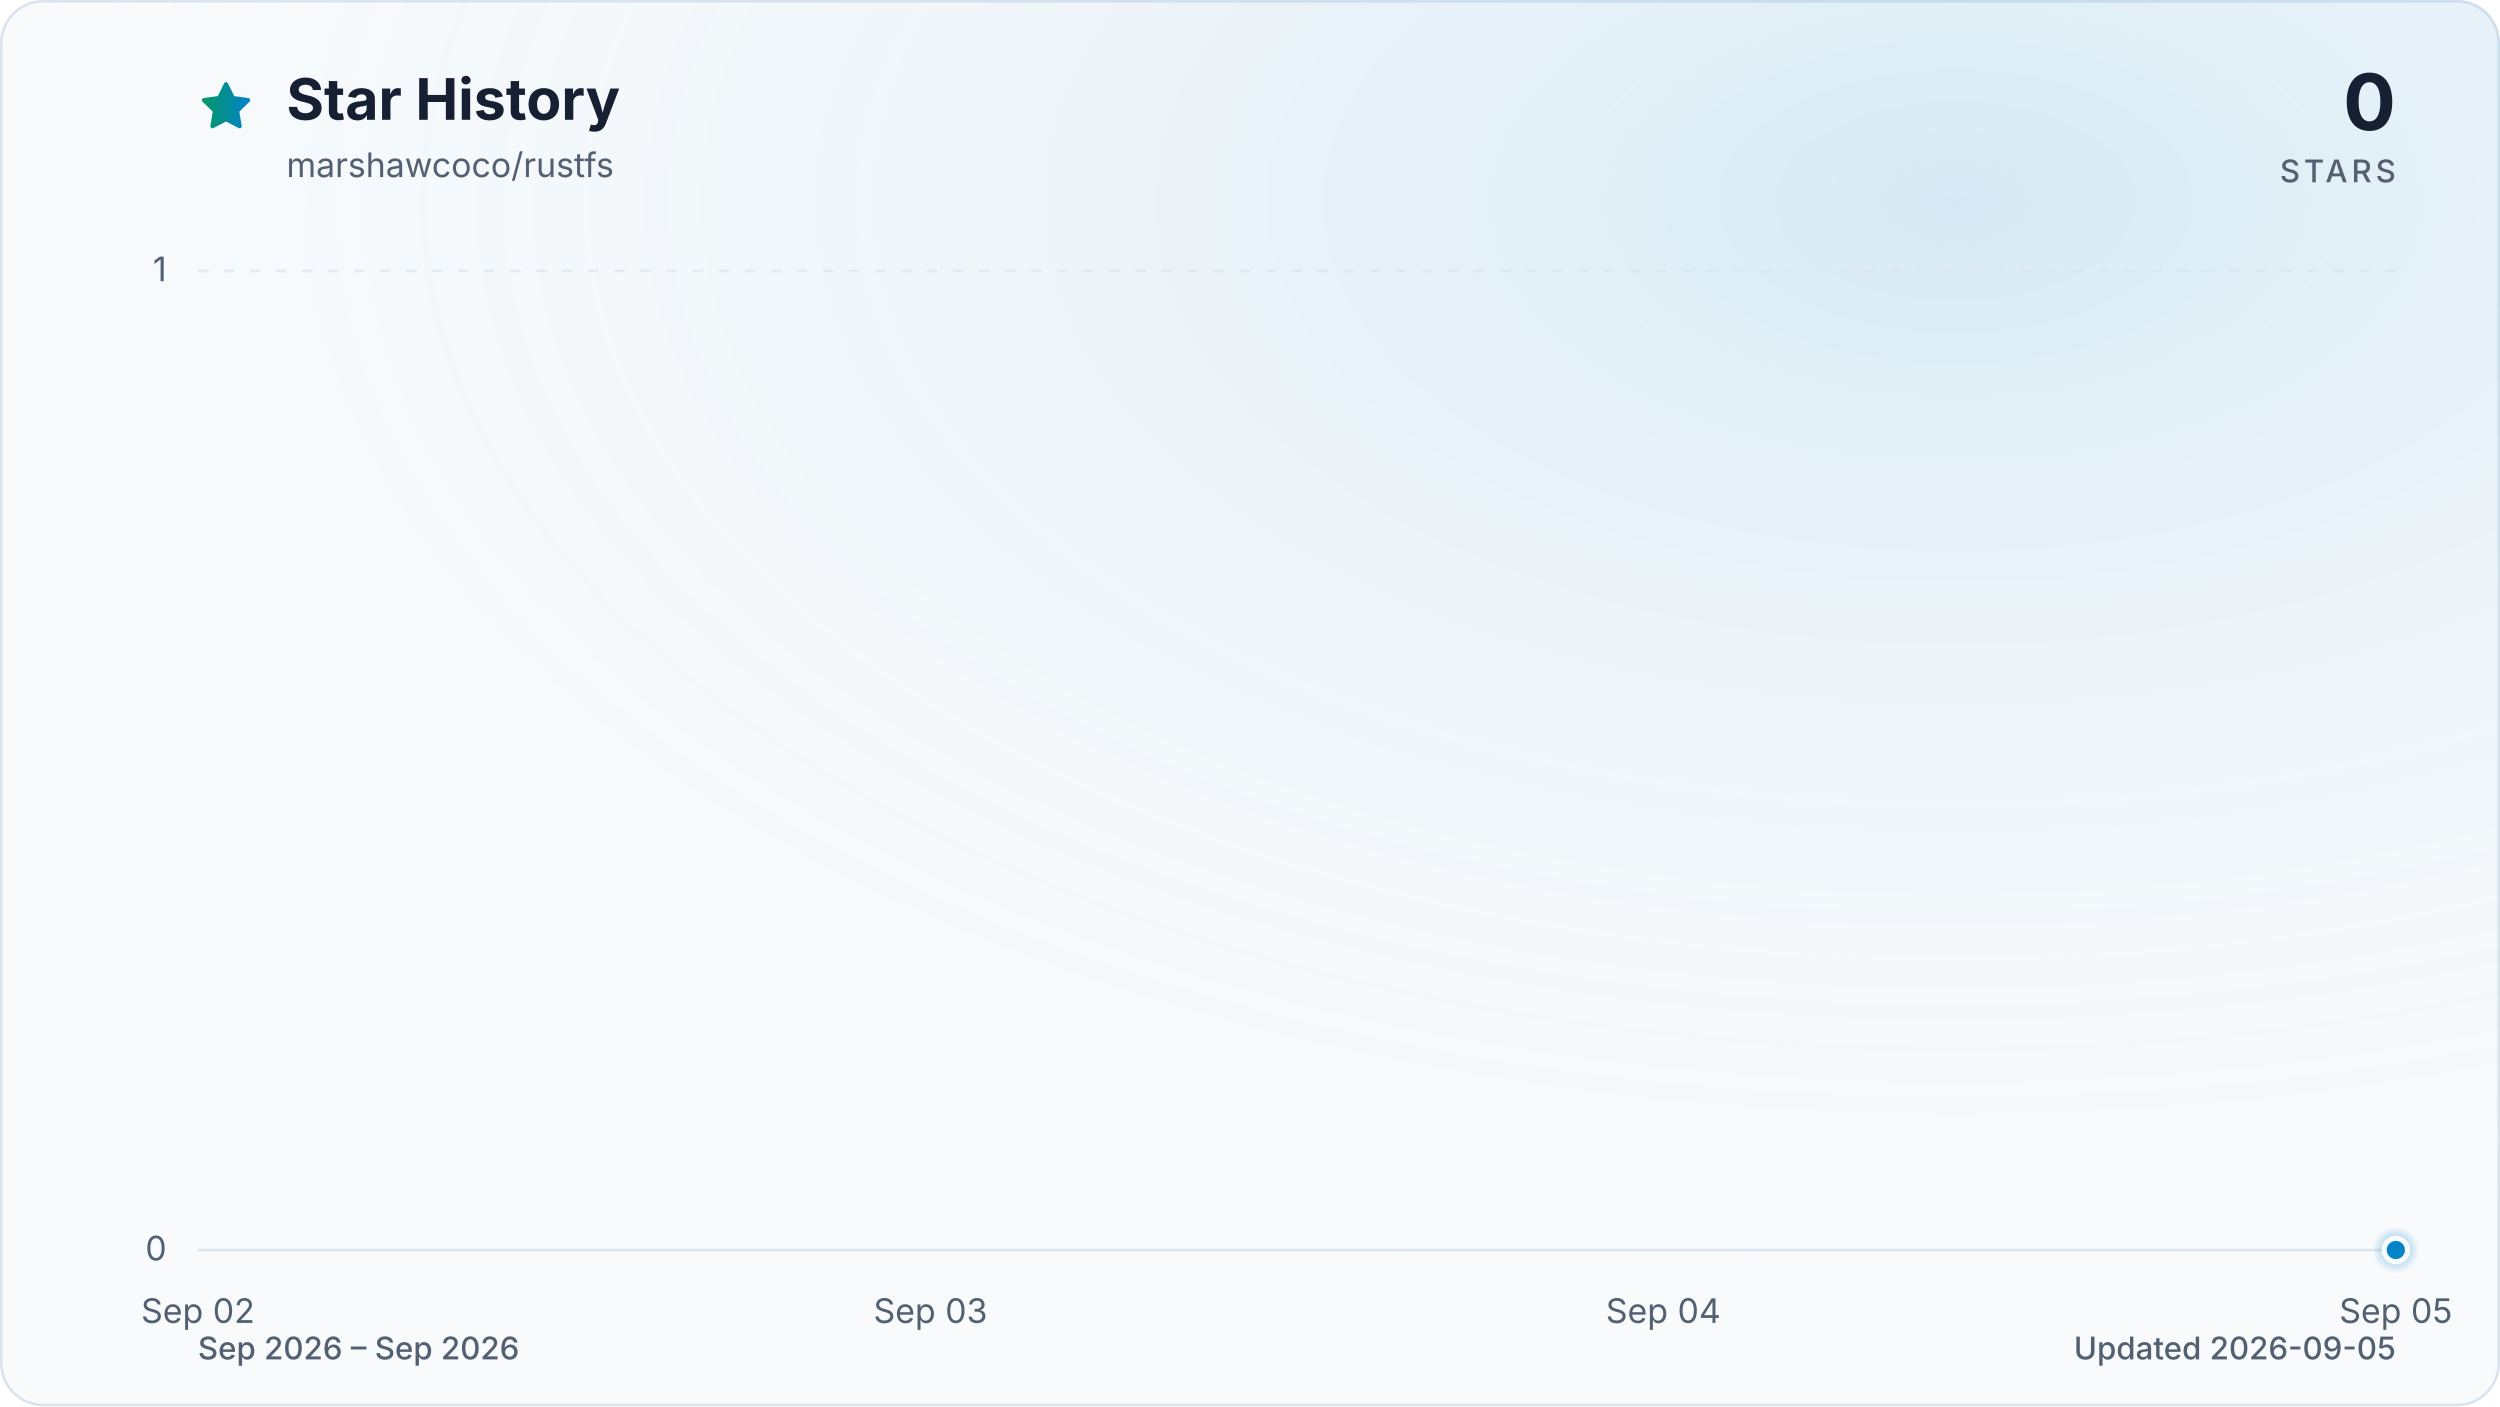
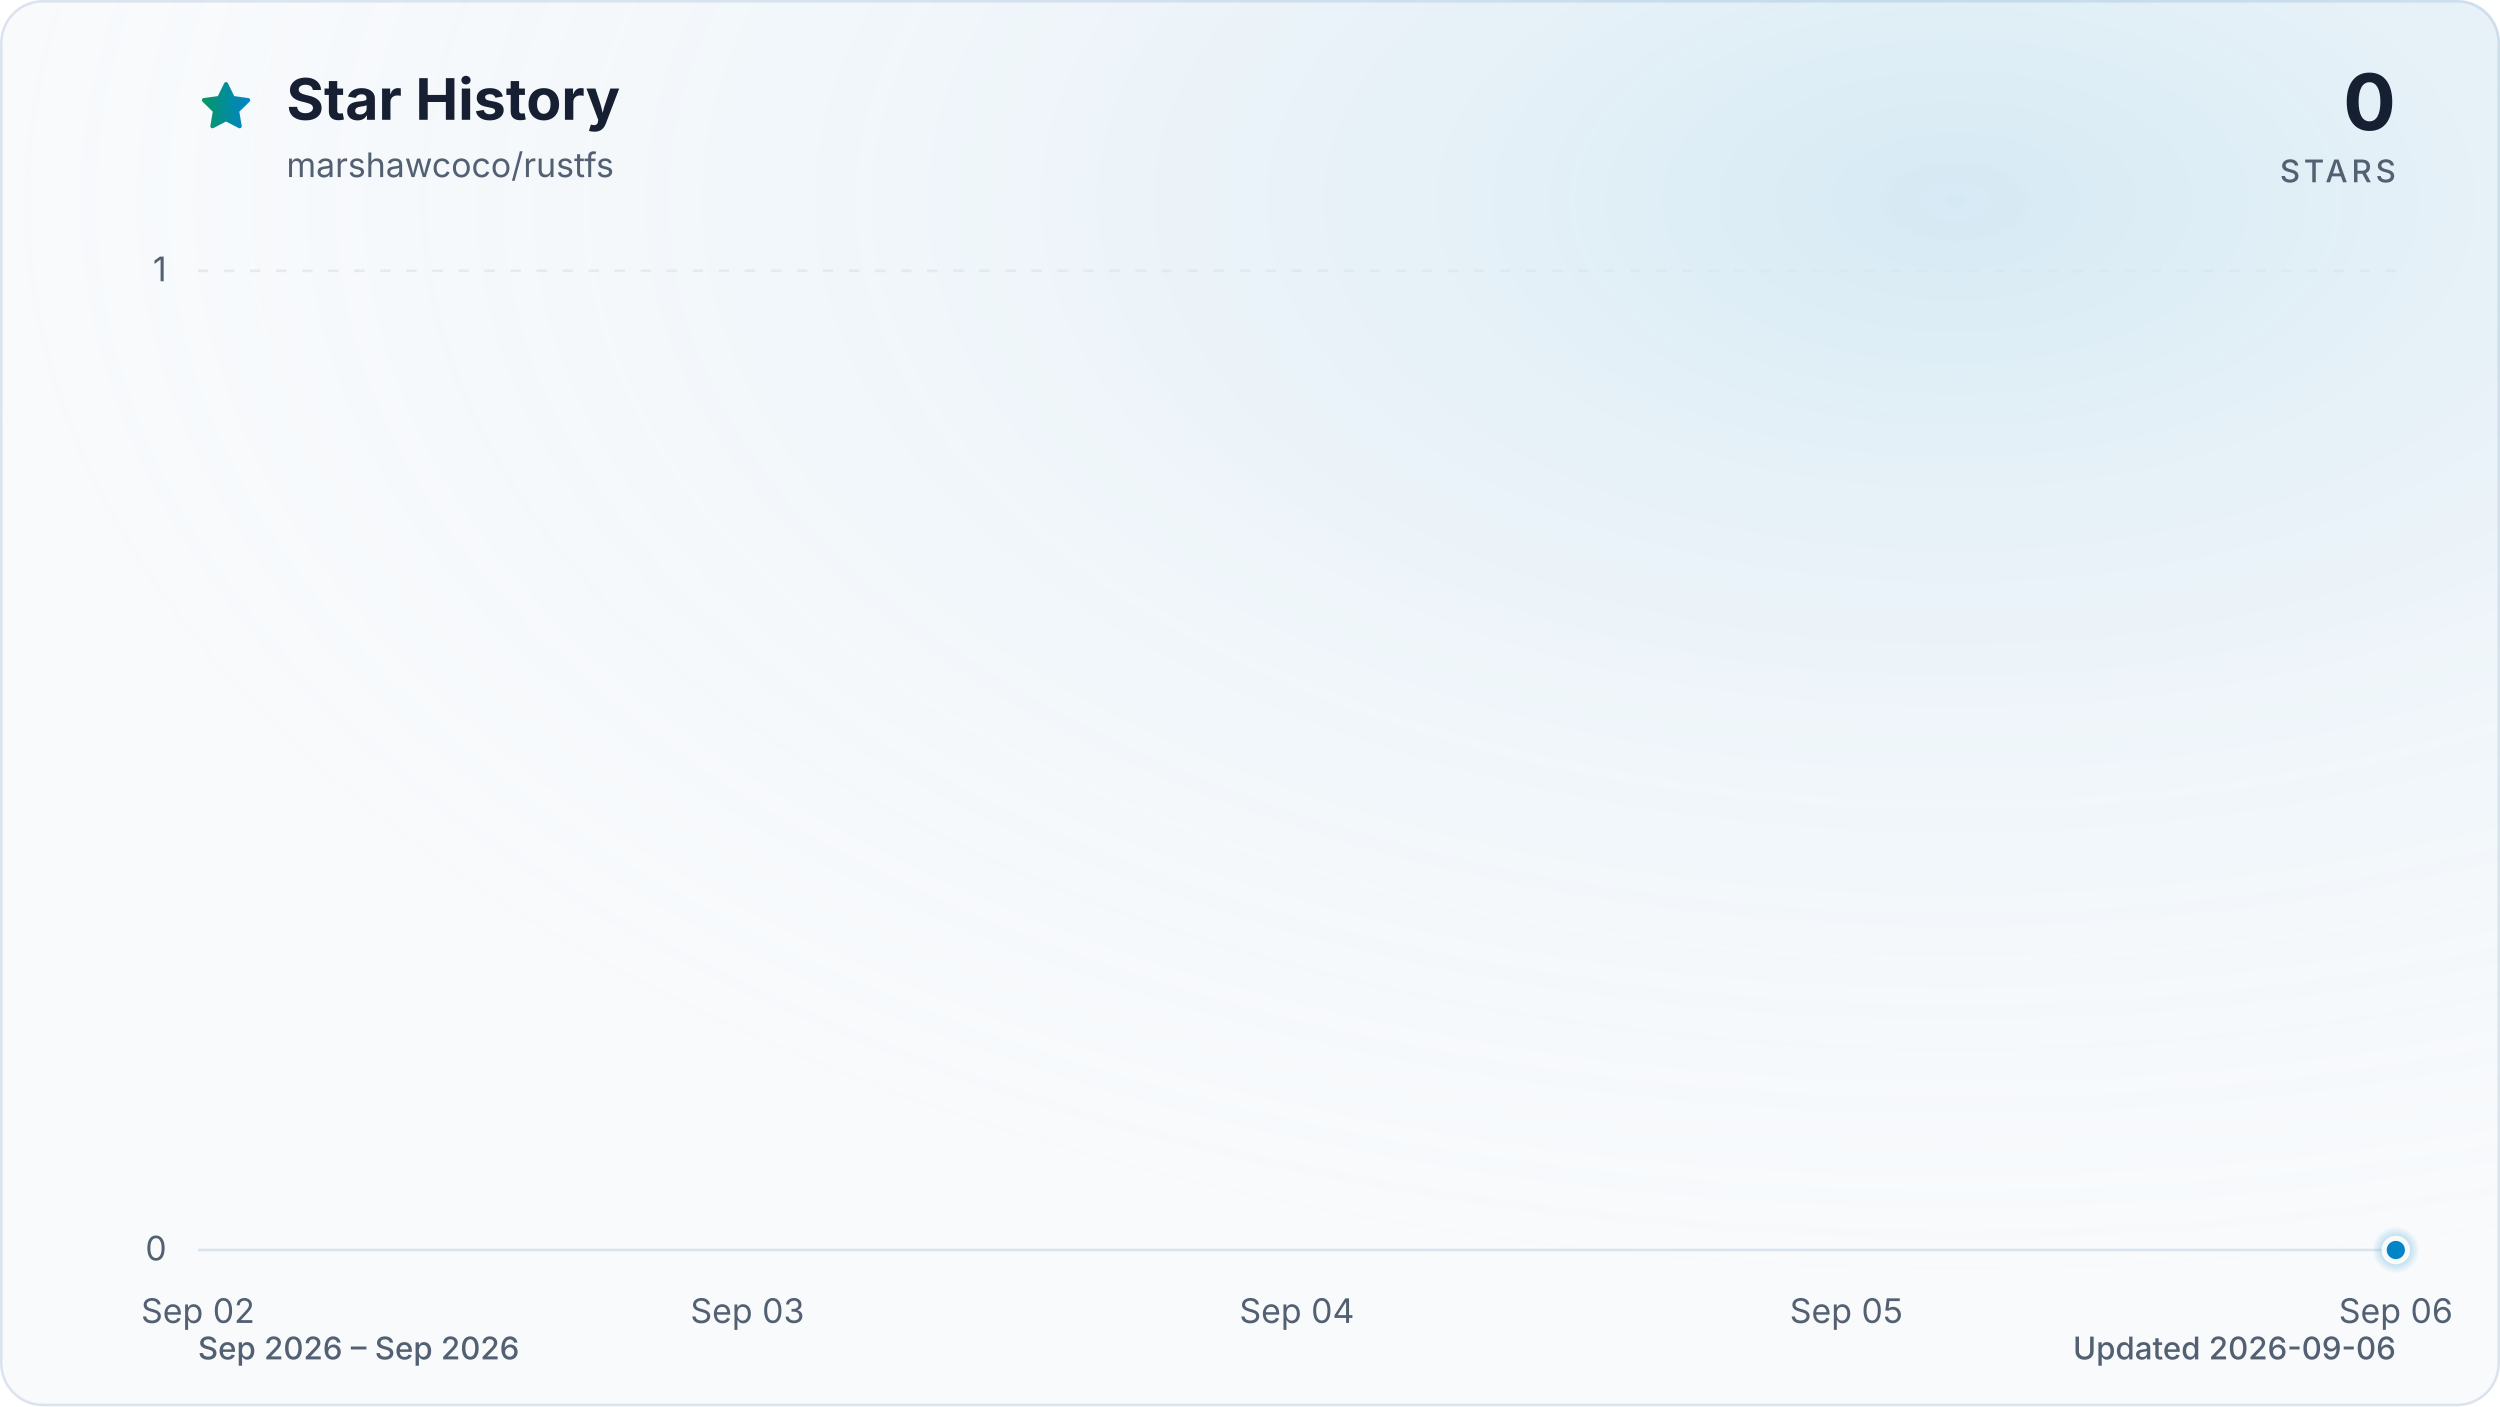
<svg xmlns="http://www.w3.org/2000/svg" viewBox="0 0 960 540" role="img" aria-labelledby="title description" data-style="gradient" data-variant="glow" data-animated="true">
  <defs>
    <linearGradient id="trend" x1="0" y1="0" x2="1" y2="0">
      <stop offset="0%" stop-color="#059669" />
      <stop offset="100%" stop-color="#0284c7" />
    </linearGradient>
    <linearGradient id="area" x1="0" y1="0" x2="0" y2="1">
      <stop offset="0%" stop-color="#059669" stop-opacity="0.30" />
      <stop offset="55%" stop-color="#0284c7" stop-opacity="0.10" />
      <stop offset="100%" stop-color="#0284c7" stop-opacity="0.01" />
    </linearGradient>
    <radialGradient id="marker-halo" cx="50%" cy="50%" r="50%">
      <stop offset="0%" stop-color="#0284c7" stop-opacity="0.55" />
      <stop offset="100%" stop-color="#0284c7" stop-opacity="0" />
    </radialGradient>
    <radialGradient id="surface-glow" cx="78%" cy="14%" r="80%">
      <stop offset="0%" stop-color="#0284c7" stop-opacity="0.14" />
      <stop offset="100%" stop-color="#f8fafc" stop-opacity="0" />
    </radialGradient>
    <filter id="trend-glow" x="-20%" y="-20%" width="140%" height="140%">
      <feGaussianBlur stdDeviation="7" />
    </filter>
  </defs>
  <style>
.trend-enter{transform-box:fill-box;transform-origin:center;animation:trend-enter 520ms cubic-bezier(0.16,1,0.3,1)}
.marker-enter{transform-box:fill-box;transform-origin:center;animation:marker-enter 320ms cubic-bezier(0.16,1,0.3,1) 200ms both}
.marker-pulse{transform-box:fill-box;transform-origin:center;animation:marker-pulse 2.6s ease-out infinite}
@keyframes trend-enter{from{opacity:.35;transform:translateY(10px)}to{opacity:1;transform:translateY(0)}}
@keyframes marker-enter{from{opacity:0;transform:scale(.4)}to{opacity:1;transform:scale(1)}}
@keyframes marker-pulse{0%{opacity:.5;transform:scale(.7)}70%,100%{opacity:0;transform:scale(2.1)}}
@media (prefers-reduced-motion:reduce){.trend-enter,.marker-enter,.marker-pulse{animation:none!important}}
@media (prefers-reduced-motion:reduce){.marker-pulse{opacity:0}}
</style>
  <rect x="0.5" y="0.5" width="959" height="539" fill="#f8fafc" stroke="#dbe4ee" stroke-width="1" rx="16" />
  <rect width="960" height="540" fill="url(#surface-glow)" rx="16" />
  <path d="M12 2.6l2.9 5.9 6.5.9-4.7 4.6 1.1 6.5-5.8-3-5.8 3 1.1-6.5-4.7-4.6 6.5-.9L12 2.6Z" transform="translate(76 30) scale(.9)" fill="url(#trend)" stroke="url(#trend)" stroke-width="1.8" stroke-linejoin="round" aria-hidden="true" />
  <text x="110" y="46" fill="#172033" font-family="ui-sans-serif, system-ui, -apple-system, BlinkMacSystemFont, 'Segoe UI', sans-serif" font-size="22" font-weight="700">Star History</text>
  <text x="110" y="68" fill="#526072" font-family="ui-sans-serif, system-ui, -apple-system, BlinkMacSystemFont, 'Segoe UI', sans-serif" font-size="13">marshawcoco/rustfs</text>
  <text x="920" y="50" fill="#172033" font-family="ui-sans-serif, system-ui, -apple-system, BlinkMacSystemFont, 'Segoe UI', sans-serif" font-size="30" font-weight="700" text-anchor="end">0</text>
  <text x="920" y="70" fill="#526072" font-family="ui-sans-serif, system-ui, -apple-system, BlinkMacSystemFont, 'Segoe UI', sans-serif" font-size="12" font-weight="500" letter-spacing="1.5" text-anchor="end">STARS</text>
  <line x1="76" y1="480.0" x2="920" y2="480.0" stroke="#dbe4ee" stroke-width="1" stroke-dasharray="0" opacity="1" />
  <text x="64" y="484.0" fill="#526072" font-family="ui-sans-serif, system-ui, -apple-system, BlinkMacSystemFont, 'Segoe UI', sans-serif" font-size="13" text-anchor="end">0</text>
  <line x1="76" y1="104.0" x2="920" y2="104.0" stroke="#dbe4ee" stroke-width="1" stroke-dasharray="4 6" opacity="0.7" />
  <text x="64" y="108.0" fill="#526072" font-family="ui-sans-serif, system-ui, -apple-system, BlinkMacSystemFont, 'Segoe UI', sans-serif" font-size="13" text-anchor="end">1</text>
  <text x="76.0" y="508" fill="#526072" font-family="ui-sans-serif, system-ui, -apple-system, BlinkMacSystemFont, 'Segoe UI', sans-serif" font-size="13" text-anchor="middle">Sep 02</text>
-   <text x="357.3" y="508" fill="#526072" font-family="ui-sans-serif, system-ui, -apple-system, BlinkMacSystemFont, 'Segoe UI', sans-serif" font-size="13" text-anchor="middle">Sep 03</text>
-   <text x="638.7" y="508" fill="#526072" font-family="ui-sans-serif, system-ui, -apple-system, BlinkMacSystemFont, 'Segoe UI', sans-serif" font-size="13" text-anchor="middle">Sep 04</text>
-   <text x="920.0" y="508" fill="#526072" font-family="ui-sans-serif, system-ui, -apple-system, BlinkMacSystemFont, 'Segoe UI', sans-serif" font-size="13" text-anchor="middle">Sep 05</text>
+   <text x="287.0" y="508" fill="#526072" font-family="ui-sans-serif, system-ui, -apple-system, BlinkMacSystemFont, 'Segoe UI', sans-serif" font-size="13" text-anchor="middle">Sep 03</text>
+   <text x="498.0" y="508" fill="#526072" font-family="ui-sans-serif, system-ui, -apple-system, BlinkMacSystemFont, 'Segoe UI', sans-serif" font-size="13" text-anchor="middle">Sep 04</text>
+   <text x="709.0" y="508" fill="#526072" font-family="ui-sans-serif, system-ui, -apple-system, BlinkMacSystemFont, 'Segoe UI', sans-serif" font-size="13" text-anchor="middle">Sep 05</text>
+   <text x="920.0" y="508" fill="#526072" font-family="ui-sans-serif, system-ui, -apple-system, BlinkMacSystemFont, 'Segoe UI', sans-serif" font-size="13" text-anchor="middle">Sep 06</text>
  <g class="trend-enter">
-     <path d="M 76.0 480.0 C 169.8 480.0, 263.6 480.0, 357.3 480.0 C 451.1 480.0, 544.9 480.0, 638.7 480.0 C 732.4 480.0, 826.2 480.0, 920.0 480.0 L 920.0 480.0 L 76.0 480.0 Z" fill="url(#area)" />
-     <path d="M 76.0 480.0 C 169.8 480.0, 263.6 480.0, 357.3 480.0 C 451.1 480.0, 544.9 480.0, 638.7 480.0 C 732.4 480.0, 826.2 480.0, 920.0 480.0" fill="none" stroke="url(#trend)" stroke-width="12" stroke-linecap="round" stroke-linejoin="round" opacity="0.16" filter="url(#trend-glow)" />
-     <path d="M 76.0 480.0 C 169.8 480.0, 263.6 480.0, 357.3 480.0 C 451.1 480.0, 544.9 480.0, 638.7 480.0 C 732.4 480.0, 826.2 480.0, 920.0 480.0" fill="none" stroke="url(#trend)" stroke-width="3" stroke-linecap="round" stroke-linejoin="round" />
+     <path d="M 76.0 480.0 C 146.3 480.0, 216.7 480.0, 287.0 480.0 C 357.3 480.0, 427.7 480.0, 498.0 480.0 C 568.3 480.0, 638.7 480.0, 709.0 480.0 C 779.3 480.0, 849.7 480.0, 920.0 480.0 L 920.0 480.0 L 76.0 480.0 Z" fill="url(#area)" />
+     <path d="M 76.0 480.0 C 146.3 480.0, 216.7 480.0, 287.0 480.0 C 357.3 480.0, 427.7 480.0, 498.0 480.0 C 568.3 480.0, 638.7 480.0, 709.0 480.0 C 779.3 480.0, 849.7 480.0, 920.0 480.0" fill="none" stroke="url(#trend)" stroke-width="12" stroke-linecap="round" stroke-linejoin="round" opacity="0.16" filter="url(#trend-glow)" />
+     <path d="M 76.0 480.0 C 146.3 480.0, 216.7 480.0, 287.0 480.0 C 357.3 480.0, 427.7 480.0, 498.0 480.0 C 568.3 480.0, 638.7 480.0, 709.0 480.0 C 779.3 480.0, 849.7 480.0, 920.0 480.0" fill="none" stroke="url(#trend)" stroke-width="3" stroke-linecap="round" stroke-linejoin="round" />
  </g>
  <g class="marker-enter">
    <circle class="marker-pulse" cx="920.0" cy="480.0" r="9" fill="url(#marker-halo)" />
    <circle cx="920.0" cy="480.0" r="4.5" fill="#0284c7" stroke="#f8fafc" stroke-width="2" />
  </g>
  <text x="76" y="522" fill="#526072" font-family="ui-sans-serif, system-ui, -apple-system, BlinkMacSystemFont, 'Segoe UI', sans-serif" font-size="12" font-weight="500">Sep 2026 – Sep 2026</text>
-   <text x="920" y="522" fill="#526072" font-family="ui-sans-serif, system-ui, -apple-system, BlinkMacSystemFont, 'Segoe UI', sans-serif" font-size="12" font-weight="500" text-anchor="end">Updated 2026-09-05</text>
+   <text x="920" y="522" fill="#526072" font-family="ui-sans-serif, system-ui, -apple-system, BlinkMacSystemFont, 'Segoe UI', sans-serif" font-size="12" font-weight="500" text-anchor="end">Updated 2026-09-06</text>
</svg>
